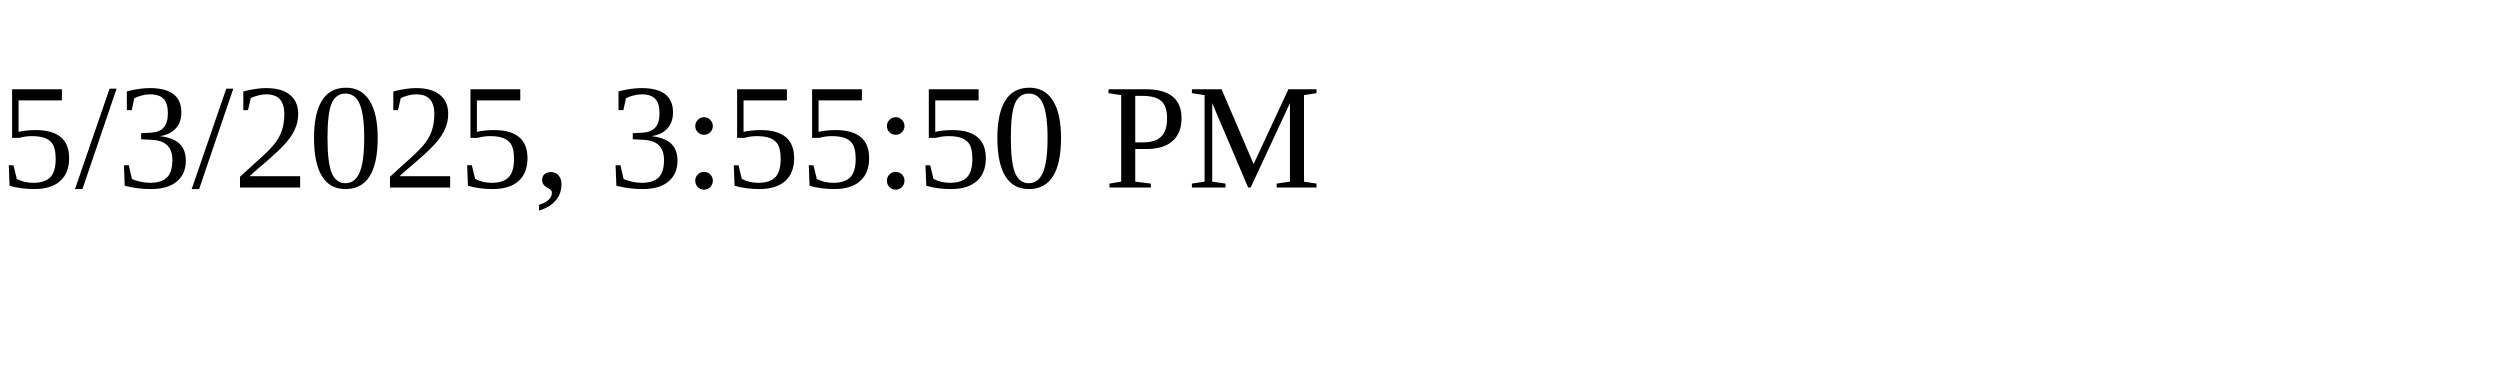
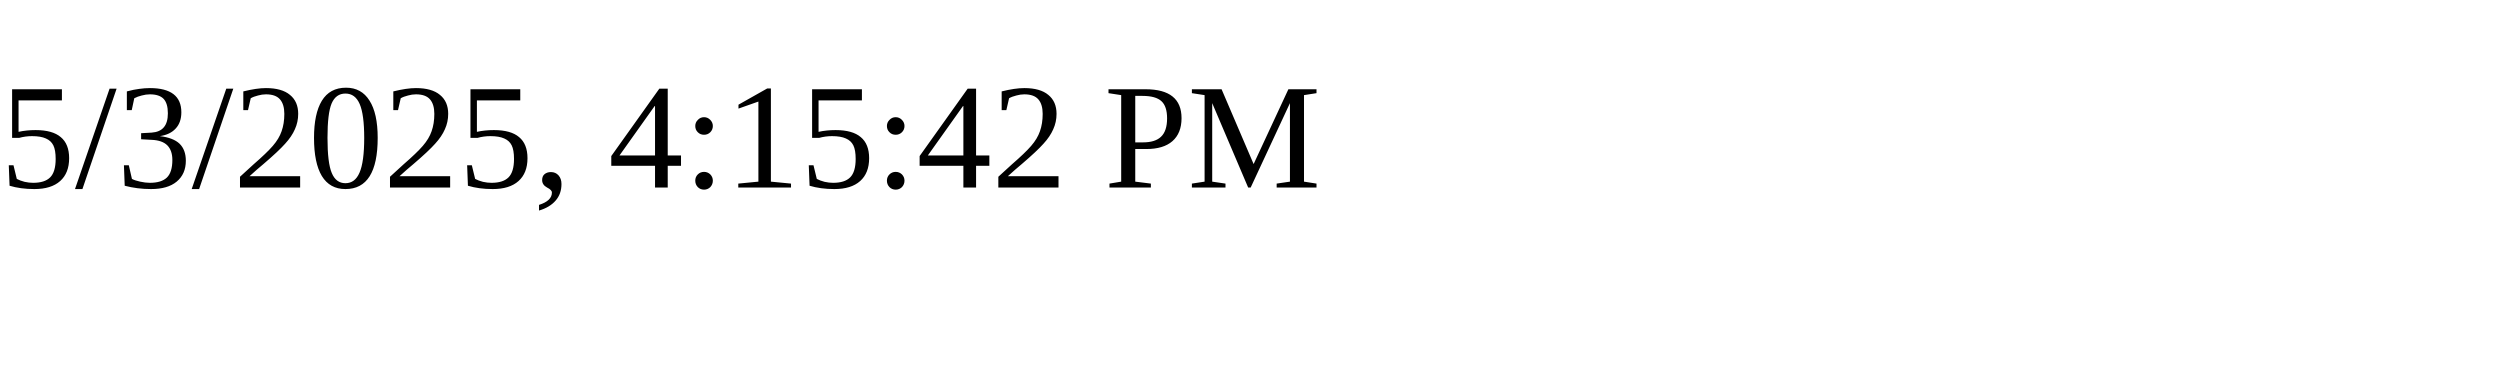
<svg xmlns="http://www.w3.org/2000/svg" height="30" width="200">
-   <text x="0" y="15">5/3/2025, 3:55:50 PM</text>
+   <text x="0" y="15">5/3/2025, 4:15:42 PM</text>
</svg>
